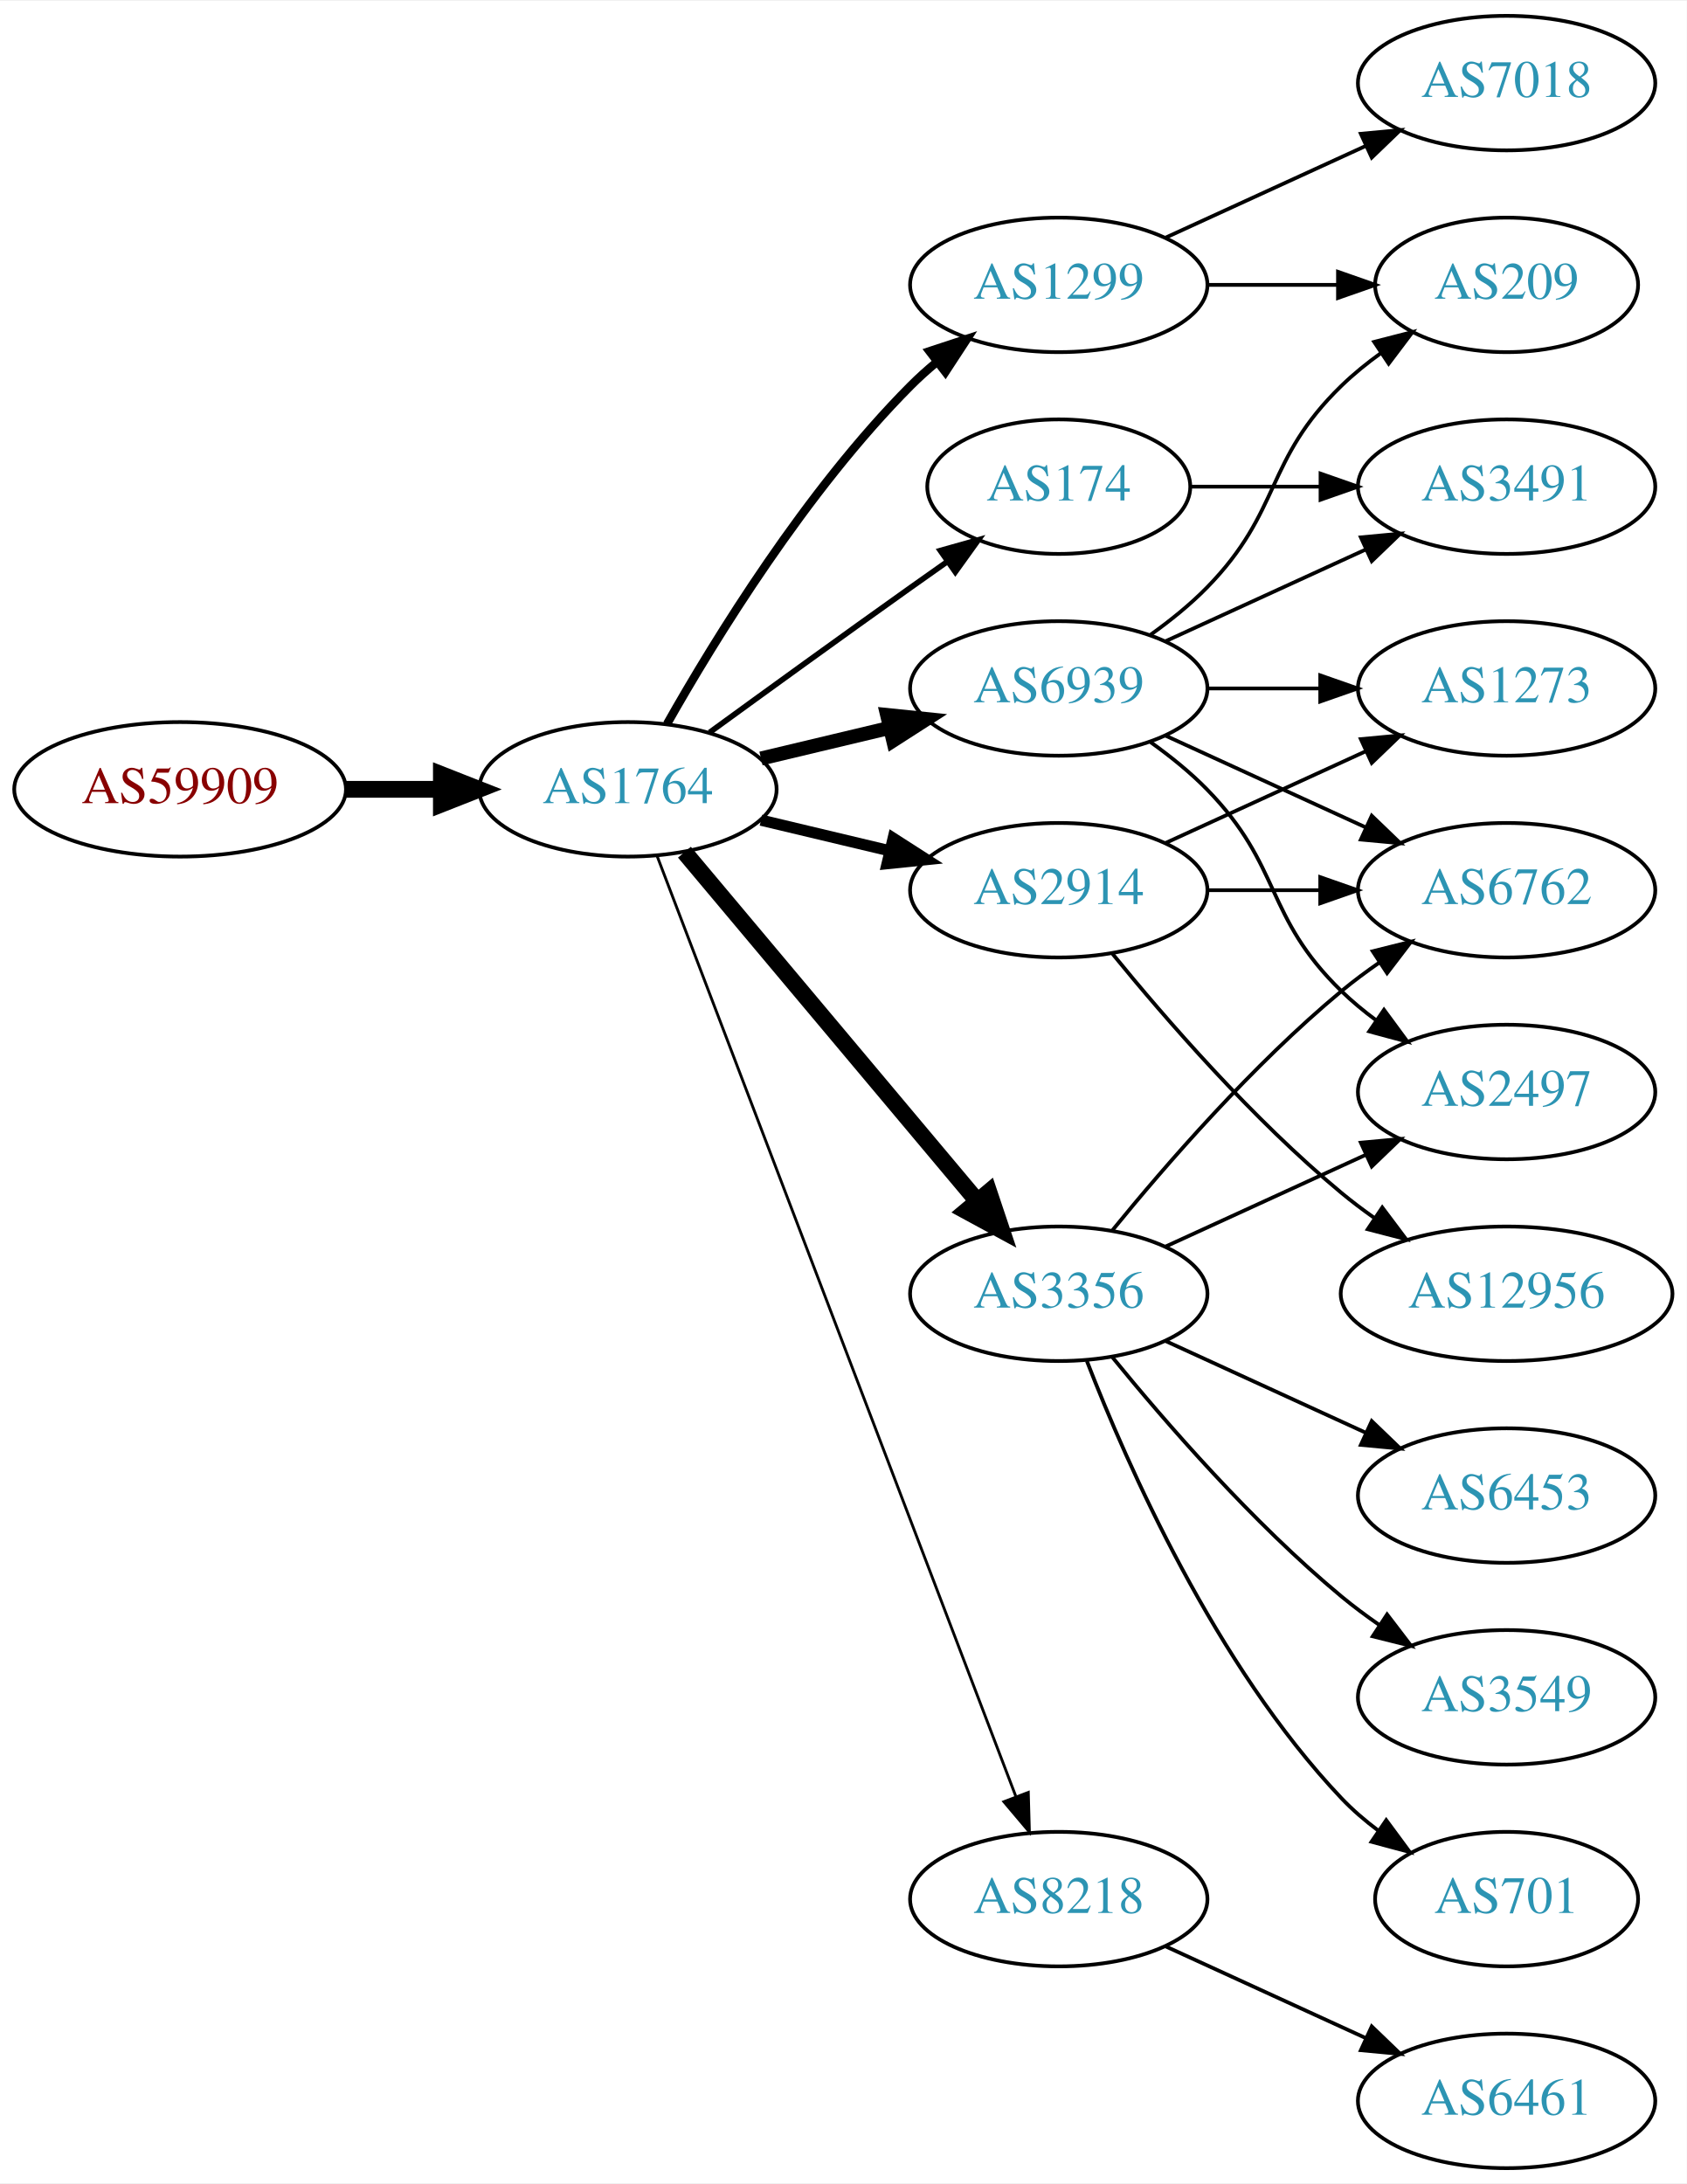
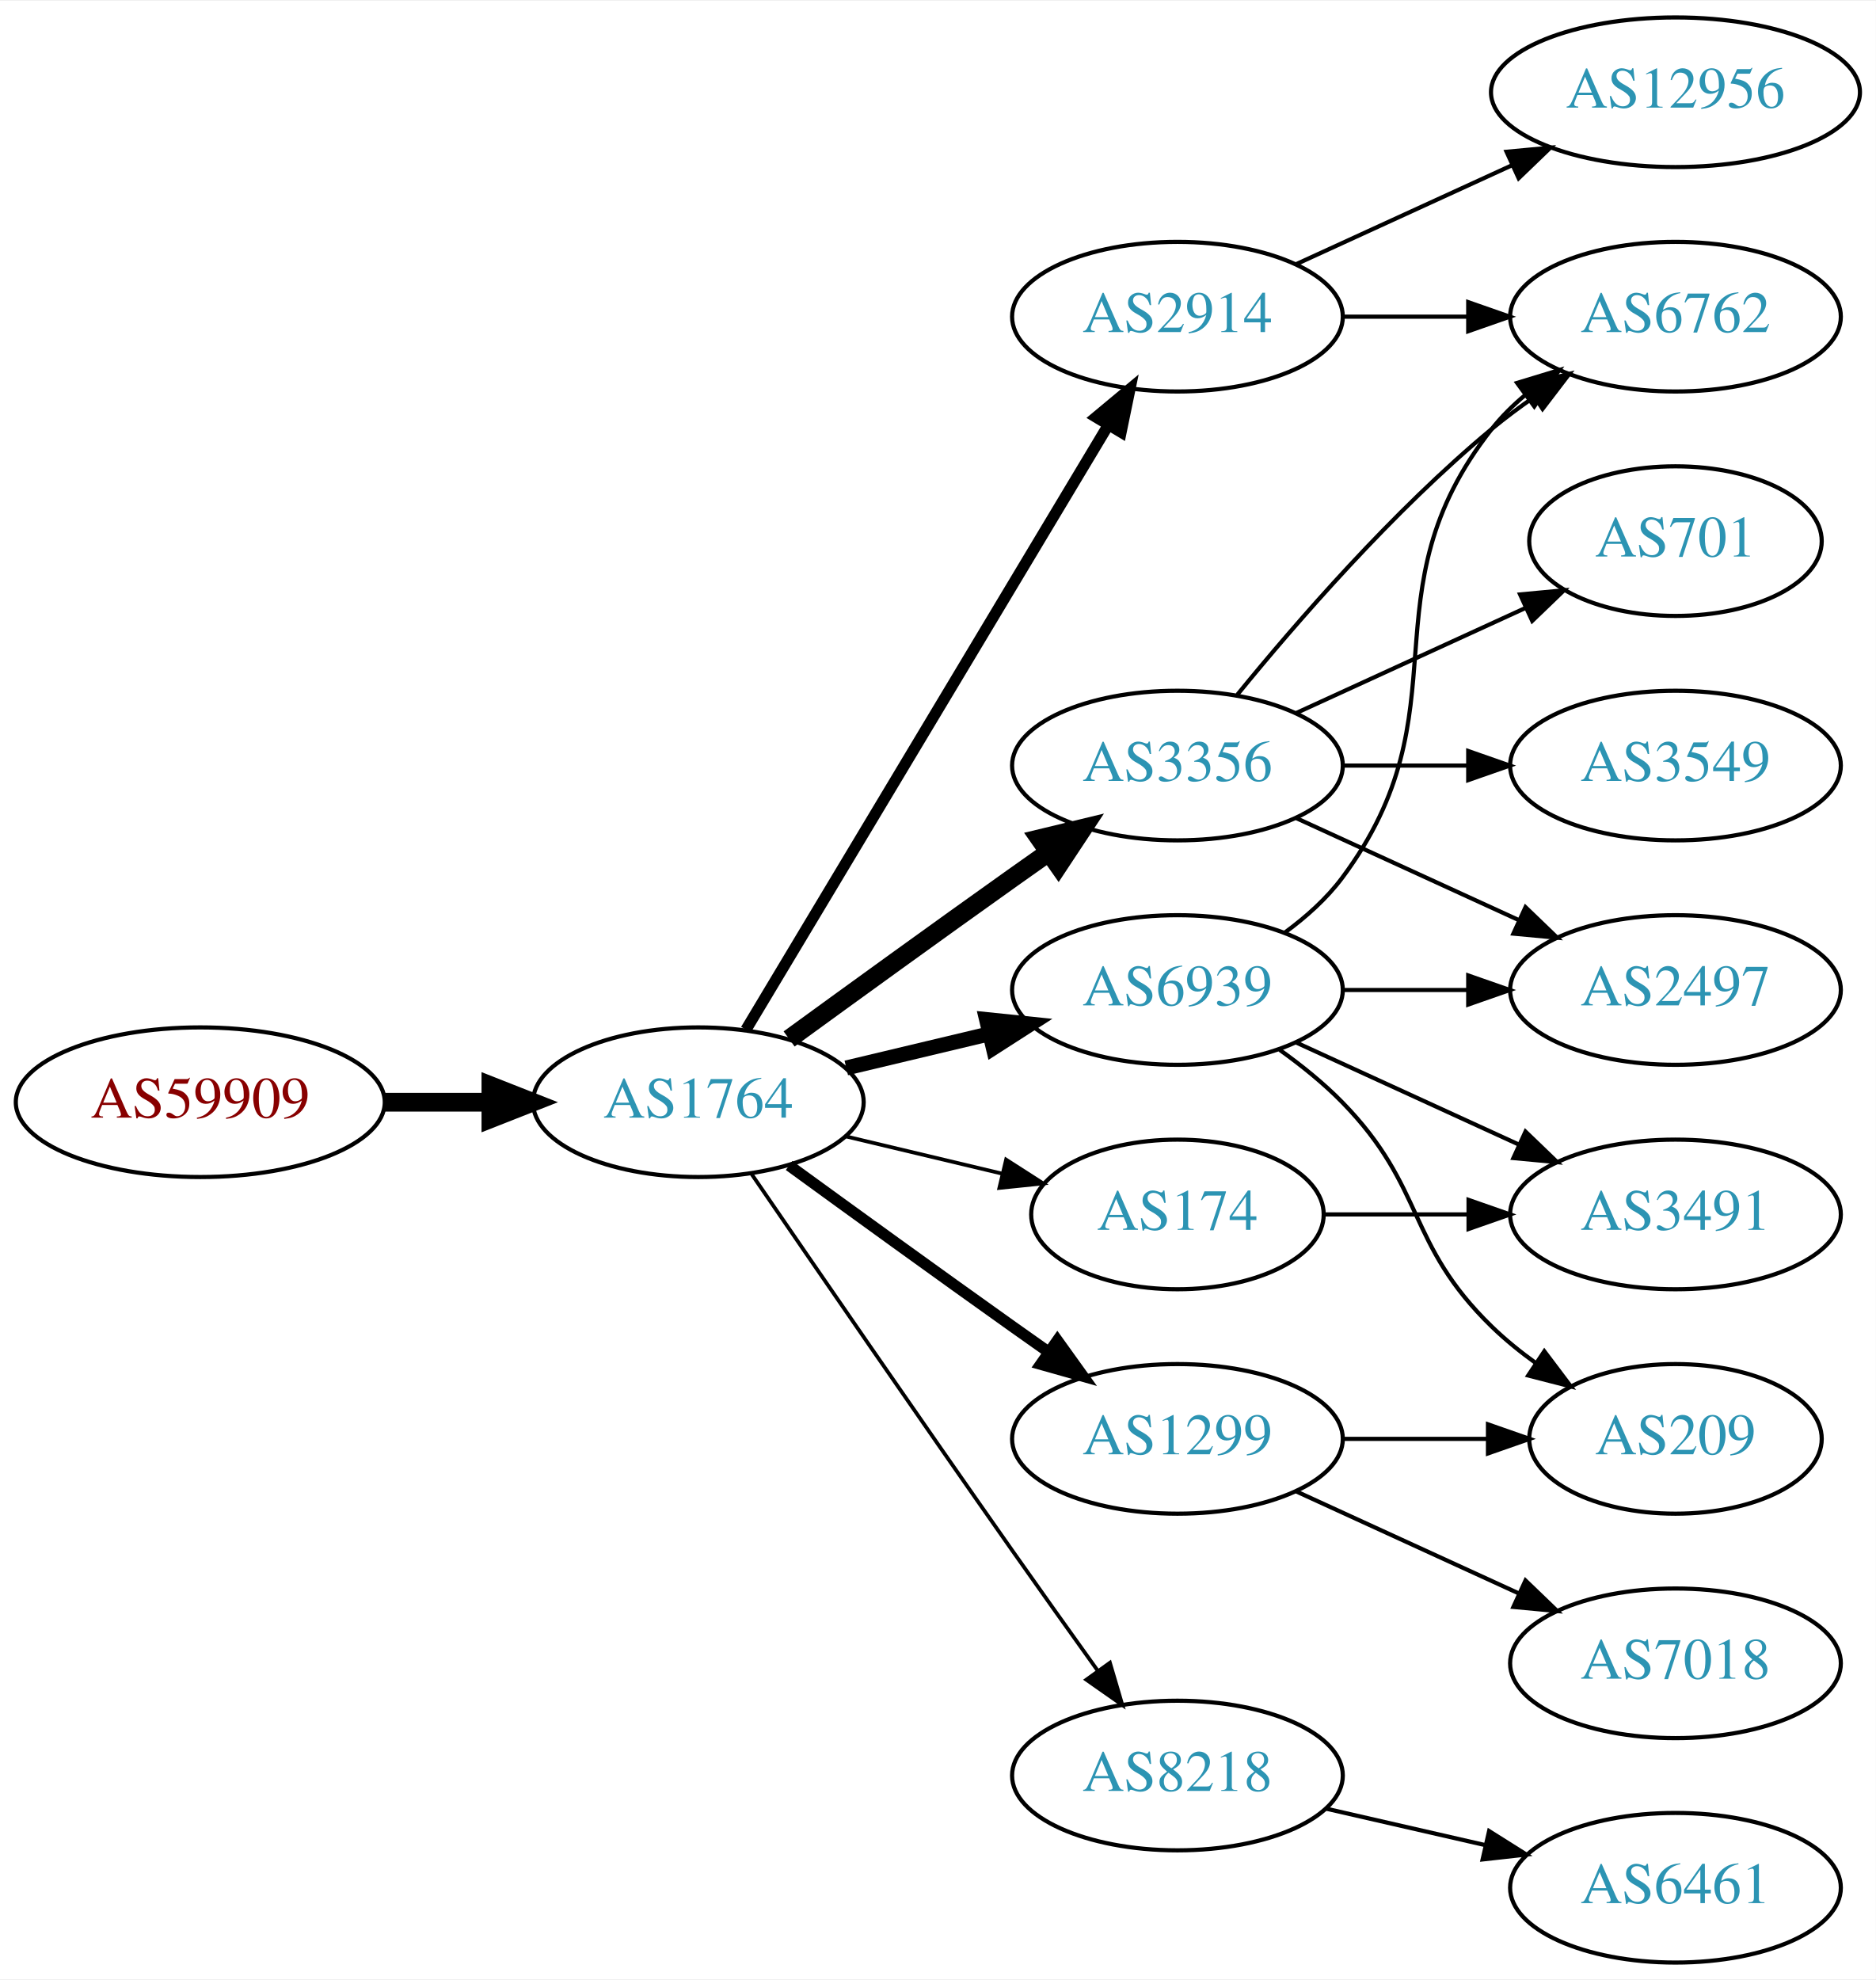
- <svg xmlns="http://www.w3.org/2000/svg" xmlns:xlink="http://www.w3.org/1999/xlink" width="451pt" height="584pt" viewBox="0.00 0.00 451.37 584.00">
-   <g id="graph0" class="graph" transform="scale(1 1) rotate(0) translate(4 580)">
-     <polygon fill="white" stroke="none" points="-4,4 -4,-580 447.37,-580 447.37,4 -4,4" />
+ <svg xmlns="http://www.w3.org/2000/svg" xmlns:xlink="http://www.w3.org/1999/xlink" width="451pt" height="476pt" viewBox="0.00 0.00 451.37 476.00">
+   <g id="graph0" class="graph" transform="scale(1 1) rotate(0) translate(4 472)">
+     <polygon fill="white" stroke="none" points="-4,4 -4,-472 447.37,-472 447.37,4 -4,4" />
    <g id="node1" class="node">
      <g id="a_node1">
        <a xlink:href="/asn/59909" xlink:title="AS59909 ~ Tele-Tec GmbH [AT]">
-           <ellipse fill="#ffffff" stroke="black" cx="44.196" cy="-369" rx="44.393" ry="18" />
-           <text text-anchor="middle" x="44.196" y="-365.3" font-family="Times,serif" font-size="14.00" fill="#880000">AS59909</text>
+           <ellipse fill="#ffffff" stroke="black" cx="44.196" cy="-207" rx="44.393" ry="18" />
+           <text text-anchor="middle" x="44.196" y="-203.3" font-family="Times,serif" font-size="14.00" fill="#880000">AS59909</text>
        </a>
      </g>
    </g>
    <g id="node2" class="node">
      <g id="a_node2">
        <a xlink:href="/asn/1764" xlink:title="AS1764 ~ NEXTLAYER-AS [AT]">
-           <ellipse fill="#ffffff" stroke="black" cx="164.039" cy="-369" rx="39.794" ry="18" />
-           <text text-anchor="middle" x="164.039" y="-365.3" font-family="Times,serif" font-size="14.00" fill="#2c94b3">AS1764</text>
+           <ellipse fill="#ffffff" stroke="black" cx="164.039" cy="-207" rx="39.794" ry="18" />
+           <text text-anchor="middle" x="164.039" y="-203.3" font-family="Times,serif" font-size="14.00" fill="#2c94b3">AS1764</text>
        </a>
      </g>
    </g>
    <g id="edge1" class="edge">
-       <path fill="none" stroke="black" stroke-width="4.5" d="M88.407,-369C96.72,-369 105.482,-369 113.965,-369" />
-       <polygon fill="black" stroke="black" stroke-width="4.5" points="114.123,-372.938 124.123,-369 114.123,-365.063 114.123,-372.938" />
+       <path fill="none" stroke="black" stroke-width="4.5" d="M88.407,-207C96.72,-207 105.482,-207 113.965,-207" />
+       <polygon fill="black" stroke="black" stroke-width="4.5" points="114.123,-210.938 124.123,-207 114.123,-203.063 114.123,-210.938" />
    </g>
    <g id="node3" class="node">
      <g id="a_node3">
-         <a xlink:href="/asn/1299" xlink:title="AS1299 ~ Telia Carrier [EU]">
-           <ellipse fill="#ffffff" stroke="black" cx="279.332" cy="-504" rx="39.794" ry="18" />
-           <text text-anchor="middle" x="279.332" y="-500.3" font-family="Times,serif" font-size="14.00" fill="#2c94b3">AS1299</text>
+         <a xlink:href="/asn/3356" xlink:title="AS3356 ~ Level 3 Parent, LLC [US]">
+           <ellipse fill="#ffffff" stroke="black" cx="279.332" cy="-288" rx="39.794" ry="18" />
+           <text text-anchor="middle" x="279.332" y="-284.3" font-family="Times,serif" font-size="14.00" fill="#2c94b3">AS3356</text>
        </a>
      </g>
    </g>
    <g id="edge2" class="edge">
-       <path fill="none" stroke="black" stroke-width="2.25" d="M174.498,-386.49C187.28,-409.096 211.712,-448.886 239.685,-477 241.796,-479.121 244.092,-481.188 246.477,-483.171" />
-       <polygon fill="black" stroke="black" stroke-width="2.25" points="244.73,-486.242 254.793,-489.556 248.993,-480.69 244.73,-486.242" />
+       <path fill="none" stroke="black" stroke-width="4.5" d="M185.887,-222.222C200.821,-233.091 221.435,-248.025 239.685,-261 242.506,-263.005 245.449,-265.085 248.397,-267.159" />
+       <polygon fill="black" stroke="black" stroke-width="4.5" points="246.173,-270.409 256.621,-272.926 250.694,-263.961 246.173,-270.409" />
    </g>
    <g id="node4" class="node">
      <g id="a_node4">
-         <a xlink:href="/asn/6939" xlink:title="AS6939 ~ Hurricane Electric LLC [US]">
+         <a xlink:href="/asn/2914" xlink:title="AS2914 ~ NTT America, Inc. [US]">
          <ellipse fill="#ffffff" stroke="black" cx="279.332" cy="-396" rx="39.794" ry="18" />
-           <text text-anchor="middle" x="279.332" y="-392.3" font-family="Times,serif" font-size="14.00" fill="#2c94b3">AS6939</text>
+           <text text-anchor="middle" x="279.332" y="-392.3" font-family="Times,serif" font-size="14.00" fill="#2c94b3">AS2914</text>
        </a>
      </g>
    </g>
    <g id="edge3" class="edge">
-       <path fill="none" stroke="black" stroke-width="3.75" d="M199.646,-377.248C210.517,-379.838 222.671,-382.735 234.114,-385.462" />
-       <polygon fill="black" stroke="black" stroke-width="3.75" points="233.397,-388.889 243.936,-387.803 235.02,-382.08 233.397,-388.889" />
+       <path fill="none" stroke="black" stroke-width="2.7" d="M175.494,-224.442C195.475,-257.775 239.18,-330.686 262.666,-369.866" />
+       <polygon fill="black" stroke="black" stroke-width="2.7" points="259.758,-371.823 267.902,-378.6 265.762,-368.224 259.758,-371.823" />
    </g>
    <g id="node5" class="node">
      <g id="a_node5">
-         <a xlink:href="/asn/3356" xlink:title="AS3356 ~ Level 3 Parent, LLC [US]">
+         <a xlink:href="/asn/6939" xlink:title="AS6939 ~ Hurricane Electric LLC [US]">
          <ellipse fill="#ffffff" stroke="black" cx="279.332" cy="-234" rx="39.794" ry="18" />
-           <text text-anchor="middle" x="279.332" y="-230.3" font-family="Times,serif" font-size="14.00" fill="#2c94b3">AS3356</text>
+           <text text-anchor="middle" x="279.332" y="-230.3" font-family="Times,serif" font-size="14.00" fill="#2c94b3">AS6939</text>
        </a>
      </g>
    </g>
    <g id="edge4" class="edge">
-       <path fill="none" stroke="black" stroke-width="4.5" d="M179.158,-352.175C198.833,-328.731 234.637,-286.066 257.415,-258.924" />
-       <polygon fill="black" stroke="black" stroke-width="4.5" points="260.622,-261.228 264.034,-251.037 254.59,-256.166 260.622,-261.228" />
+       <path fill="none" stroke="black" stroke-width="3.6" d="M199.646,-215.248C210.517,-217.838 222.671,-220.735 234.114,-223.462" />
+       <polygon fill="black" stroke="black" stroke-width="3.6" points="233.397,-226.889 243.936,-225.803 235.02,-220.08 233.397,-226.889" />
    </g>
    <g id="node6" class="node">
      <g id="a_node6">
-         <a xlink:href="/asn/174" xlink:title="AS174 ~ Cogent Communications [US]">
-           <ellipse fill="#ffffff" stroke="black" cx="279.332" cy="-450" rx="35.194" ry="18" />
-           <text text-anchor="middle" x="279.332" y="-446.3" font-family="Times,serif" font-size="14.00" fill="#2c94b3">AS174</text>
+         <a xlink:href="/asn/1299" xlink:title="AS1299 ~ Telia Carrier [EU]">
+           <ellipse fill="#ffffff" stroke="black" cx="279.332" cy="-126" rx="39.794" ry="18" />
+           <text text-anchor="middle" x="279.332" y="-122.3" font-family="Times,serif" font-size="14.00" fill="#2c94b3">AS1299</text>
        </a>
      </g>
    </g>
    <g id="edge5" class="edge">
-       <path fill="none" stroke="black" stroke-width="1.5" d="M185.887,-384.222C200.821,-395.091 221.435,-410.025 239.685,-423 242.895,-425.282 246.264,-427.661 249.619,-430.018" />
-       <polygon fill="black" stroke="black" stroke-width="1.5" points="247.631,-432.899 257.83,-435.77 251.647,-427.166 247.631,-432.899" />
+       <path fill="none" stroke="black" stroke-width="2.7" d="M185.887,-191.778C200.821,-180.909 221.435,-165.975 239.685,-153 242.506,-150.995 245.449,-148.915 248.397,-146.841" />
+       <polygon fill="black" stroke="black" stroke-width="2.7" points="250.443,-149.681 256.621,-141.074 246.424,-143.95 250.443,-149.681" />
    </g>
    <g id="node7" class="node">
      <g id="a_node7">
-         <a xlink:href="/asn/2914" xlink:title="AS2914 ~ NTT America, Inc. [US]">
-           <ellipse fill="#ffffff" stroke="black" cx="279.332" cy="-342" rx="39.794" ry="18" />
-           <text text-anchor="middle" x="279.332" y="-338.3" font-family="Times,serif" font-size="14.00" fill="#2c94b3">AS2914</text>
+         <a xlink:href="/asn/174" xlink:title="AS174 ~ Cogent Communications [US]">
+           <ellipse fill="#ffffff" stroke="black" cx="279.332" cy="-180" rx="35.194" ry="18" />
+           <text text-anchor="middle" x="279.332" y="-176.3" font-family="Times,serif" font-size="14.00" fill="#2c94b3">AS174</text>
        </a>
      </g>
    </g>
    <g id="edge6" class="edge">
-       <path fill="none" stroke="black" stroke-width="3" d="M199.646,-360.752C210.517,-358.162 222.671,-355.265 234.114,-352.538" />
-       <polygon fill="black" stroke="black" stroke-width="3" points="235.02,-355.92 243.936,-350.197 233.397,-349.111 235.02,-355.92" />
+       <path fill="none" stroke="black" stroke-width="0.9" d="M199.646,-198.752C211.44,-195.942 224.745,-192.771 237.013,-189.847" />
+       <polygon fill="black" stroke="black" stroke-width="0.9" points="238.101,-193.186 247.018,-187.463 236.479,-186.376 238.101,-193.186" />
    </g>
    <g id="node8" class="node">
      <g id="a_node8">
        <a xlink:href="/asn/8218" xlink:title="AS8218 ~ legacy Neotelecoms [FR]">
-           <ellipse fill="#ffffff" stroke="black" cx="279.332" cy="-72" rx="39.794" ry="18" />
-           <text text-anchor="middle" x="279.332" y="-68.3" font-family="Times,serif" font-size="14.00" fill="#2c94b3">AS8218</text>
+           <ellipse fill="#ffffff" stroke="black" cx="279.332" cy="-45" rx="39.794" ry="18" />
+           <text text-anchor="middle" x="279.332" y="-41.3" font-family="Times,serif" font-size="14.00" fill="#2c94b3">AS8218</text>
        </a>
      </g>
    </g>
    <g id="edge7" class="edge">
-       <path fill="none" stroke="black" stroke-width="0.75" d="M171.786,-351.311C190.79,-301.493 244.86,-159.746 267.817,-99.564" />
-       <polygon fill="black" stroke="black" stroke-width="0.75" points="271.182,-100.563 271.476,-89.972 264.642,-98.068 271.182,-100.563" />
+       <path fill="none" stroke="black" stroke-width="0.9" d="M176.846,-189.731C191.489,-168.358 217.262,-130.88 239.685,-99 246.32,-89.567 253.67,-79.261 260.164,-70.205" />
+       <polygon fill="black" stroke="black" stroke-width="0.9" points="263.085,-72.138 266.076,-61.974 257.399,-68.054 263.085,-72.138" />
    </g>
    <g id="node9" class="node">
      <g id="a_node9">
-         <a xlink:href="/asn/7018" xlink:title="AS7018 ~ AT&amp;T Services, Inc. [US]">
-           <ellipse fill="#ffffff" stroke="black" cx="399.174" cy="-558" rx="39.794" ry="18" />
-           <text text-anchor="middle" x="399.174" y="-554.3" font-family="Times,serif" font-size="14.00" fill="#2c94b3">AS7018</text>
+         <a xlink:href="/asn/2497" xlink:title="AS2497 ~ Internet Initiative Japan Inc. [JP]">
+           <ellipse fill="#ffffff" stroke="black" cx="399.174" cy="-234" rx="39.794" ry="18" />
+           <text text-anchor="middle" x="399.174" y="-230.3" font-family="Times,serif" font-size="14.00" fill="#2c94b3">AS2497</text>
        </a>
      </g>
    </g>
    <g id="edge8" class="edge">
-       <path fill="none" stroke="black" d="M307.96,-516.661C323.917,-523.973 344.188,-533.261 361.471,-541.181" />
-       <polygon fill="black" stroke="black" points="360.169,-544.435 370.718,-545.419 363.085,-538.071 360.169,-544.435" />
+       <path fill="none" stroke="black" d="M307.96,-275.339C323.917,-268.027 344.188,-258.739 361.471,-250.819" />
+       <polygon fill="black" stroke="black" points="363.085,-253.929 370.718,-246.581 360.169,-247.565 363.085,-253.929" />
    </g>
    <g id="node10" class="node">
      <g id="a_node10">
-         <a xlink:href="/asn/209" xlink:title="AS209 ~ CenturyLink Communications, LLC [US]">
-           <ellipse fill="#ffffff" stroke="black" cx="399.174" cy="-504" rx="35.194" ry="18" />
-           <text text-anchor="middle" x="399.174" y="-500.3" font-family="Times,serif" font-size="14.00" fill="#2c94b3">AS209</text>
+         <a xlink:href="/asn/701" xlink:title="AS701 ~ UUNET [US]">
+           <ellipse fill="#ffffff" stroke="black" cx="399.174" cy="-342" rx="35.194" ry="18" />
+           <text text-anchor="middle" x="399.174" y="-338.3" font-family="Times,serif" font-size="14.00" fill="#2c94b3">AS701</text>
        </a>
      </g>
    </g>
    <g id="edge9" class="edge">
-       <path fill="none" stroke="black" d="M319.244,-504C330.331,-504 342.491,-504 353.873,-504" />
-       <polygon fill="black" stroke="black" points="354.055,-507.5 364.055,-504 354.055,-500.5 354.055,-507.5" />
-     </g>
-     <g id="edge10" class="edge">
-       <path fill="none" stroke="black" d="M303.926,-410.389C309.182,-414.148 314.513,-418.437 318.978,-423 339.151,-443.617 334.285,-456.906 354.978,-477 358.206,-480.134 361.857,-483.089 365.635,-485.812" />
-       <polygon fill="black" stroke="black" points="363.732,-488.75 373.995,-491.383 367.614,-482.925 363.732,-488.75" />
+       <path fill="none" stroke="black" d="M307.96,-300.661C324.377,-308.183 345.358,-317.798 362.955,-325.861" />
+       <polygon fill="black" stroke="black" points="361.783,-329.174 372.332,-330.158 364.7,-322.811 361.783,-329.174" />
    </g>
    <g id="node11" class="node">
      <g id="a_node11">
-         <a xlink:href="/asn/1273" xlink:title="AS1273 ~ Vodafone Group PLC [EU]">
-           <ellipse fill="#ffffff" stroke="black" cx="399.174" cy="-396" rx="39.794" ry="18" />
-           <text text-anchor="middle" x="399.174" y="-392.3" font-family="Times,serif" font-size="14.00" fill="#2c94b3">AS1273</text>
-         </a>
-       </g>
-     </g>
-     <g id="edge11" class="edge">
-       <path fill="none" stroke="black" d="M319.244,-396C328.798,-396 339.147,-396 349.11,-396" />
-       <polygon fill="black" stroke="black" points="349.302,-399.5 359.302,-396 349.302,-392.5 349.302,-399.5" />
+         <a xlink:href="/asn/3549" xlink:title="AS3549 ~ Level 3 Parent, LLC [US]">
+           <ellipse fill="#ffffff" stroke="black" cx="399.174" cy="-288" rx="39.794" ry="18" />
+           <text text-anchor="middle" x="399.174" y="-284.3" font-family="Times,serif" font-size="14.00" fill="#2c94b3">AS3549</text>
+         </a>
+       </g>
+     </g>
+     <g id="edge10" class="edge">
+       <path fill="none" stroke="black" d="M319.244,-288C328.798,-288 339.147,-288 349.11,-288" />
+       <polygon fill="black" stroke="black" points="349.302,-291.5 359.302,-288 349.302,-284.5 349.302,-291.5" />
    </g>
    <g id="node12" class="node">
      <g id="a_node12">
        <a xlink:href="/asn/6762" xlink:title="AS6762 ~ TELECOM ITALIA SPARKLE S.p.A. [IT]">
-           <ellipse fill="#ffffff" stroke="black" cx="399.174" cy="-342" rx="39.794" ry="18" />
-           <text text-anchor="middle" x="399.174" y="-338.3" font-family="Times,serif" font-size="14.00" fill="#2c94b3">AS6762</text>
-         </a>
-       </g>
+           <ellipse fill="#ffffff" stroke="black" cx="399.174" cy="-396" rx="39.794" ry="18" />
+           <text text-anchor="middle" x="399.174" y="-392.3" font-family="Times,serif" font-size="14.00" fill="#2c94b3">AS6762</text>
+         </a>
+       </g>
+     </g>
+     <g id="edge11" class="edge">
+       <path fill="none" stroke="black" d="M293.751,-305.065C307.865,-322.375 331.28,-349.345 354.978,-369 358.194,-371.668 361.695,-374.27 365.265,-376.741" />
+       <polygon fill="black" stroke="black" points="363.343,-379.666 373.622,-382.236 367.189,-373.817 363.343,-379.666" />
    </g>
    <g id="edge12" class="edge">
-       <path fill="none" stroke="black" d="M307.96,-383.339C323.917,-376.027 344.188,-366.739 361.471,-358.819" />
-       <polygon fill="black" stroke="black" points="363.085,-361.929 370.718,-354.581 360.169,-355.565 363.085,-361.929" />
+       <path fill="none" stroke="black" d="M319.244,-396C328.798,-396 339.147,-396 349.11,-396" />
+       <polygon fill="black" stroke="black" points="349.302,-399.5 359.302,-396 349.302,-392.5 349.302,-399.5" />
    </g>
    <g id="node13" class="node">
      <g id="a_node13">
-         <a xlink:href="/asn/2497" xlink:title="AS2497 ~ Internet Initiative Japan Inc. [JP]">
-           <ellipse fill="#ffffff" stroke="black" cx="399.174" cy="-288" rx="39.794" ry="18" />
-           <text text-anchor="middle" x="399.174" y="-284.3" font-family="Times,serif" font-size="14.00" fill="#2c94b3">AS2497</text>
+         <a xlink:href="/asn/12956" xlink:title="AS12956 ~ TELXIUS [ES]">
+           <ellipse fill="#ffffff" stroke="black" cx="399.174" cy="-450" rx="44.393" ry="18" />
+           <text text-anchor="middle" x="399.174" y="-446.3" font-family="Times,serif" font-size="14.00" fill="#2c94b3">AS12956</text>
        </a>
      </g>
    </g>
    <g id="edge13" class="edge">
-       <path fill="none" stroke="black" d="M303.926,-381.611C309.182,-377.852 314.513,-373.563 318.978,-369 339.151,-348.383 334.285,-335.094 354.978,-315 357.823,-312.237 360.997,-309.614 364.297,-307.166" />
-       <polygon fill="black" stroke="black" points="366.363,-309.994 372.645,-301.462 362.414,-304.214 366.363,-309.994" />
+       <path fill="none" stroke="black" d="M307.96,-408.661C323.458,-415.762 343.025,-424.728 359.971,-432.494" />
+       <polygon fill="black" stroke="black" points="358.525,-435.681 369.074,-436.665 361.441,-429.317 358.525,-435.681" />
+     </g>
+     <g id="edge16" class="edge">
+       <path fill="none" stroke="black" d="M319.244,-234C328.798,-234 339.147,-234 349.11,-234" />
+       <polygon fill="black" stroke="black" points="349.302,-237.5 359.302,-234 349.302,-230.5 349.302,-237.5" />
+     </g>
+     <g id="edge17" class="edge">
+       <path fill="none" stroke="black" d="M305.262,-247.882C310.338,-251.611 315.256,-256.016 318.978,-261 349.249,-301.542 323.679,-329.246 354.978,-369 357.303,-371.953 360.047,-374.67 363.006,-377.147" />
+       <polygon fill="black" stroke="black" points="361.065,-380.064 371.203,-383.145 365.199,-374.415 361.065,-380.064" />
    </g>
    <g id="node14" class="node">
      <g id="a_node14">
        <a xlink:href="/asn/3491" xlink:title="AS3491 ~ PCCW Global, Inc. [US]">
-           <ellipse fill="#ffffff" stroke="black" cx="399.174" cy="-450" rx="39.794" ry="18" />
-           <text text-anchor="middle" x="399.174" y="-446.3" font-family="Times,serif" font-size="14.00" fill="#2c94b3">AS3491</text>
+           <ellipse fill="#ffffff" stroke="black" cx="399.174" cy="-180" rx="39.794" ry="18" />
+           <text text-anchor="middle" x="399.174" y="-176.3" font-family="Times,serif" font-size="14.00" fill="#2c94b3">AS3491</text>
        </a>
      </g>
    </g>
    <g id="edge14" class="edge">
-       <path fill="none" stroke="black" d="M307.96,-408.661C323.917,-415.973 344.188,-425.261 361.471,-433.181" />
-       <polygon fill="black" stroke="black" points="360.169,-436.435 370.718,-437.419 363.085,-430.071 360.169,-436.435" />
-     </g>
-     <g id="edge19" class="edge">
-       <path fill="none" stroke="black" d="M293.751,-251.065C307.865,-268.375 331.28,-295.345 354.978,-315 358.194,-317.668 361.695,-320.27 365.265,-322.741" />
-       <polygon fill="black" stroke="black" points="363.343,-325.666 373.622,-328.236 367.189,-319.817 363.343,-325.666" />
-     </g>
-     <g id="edge15" class="edge">
-       <path fill="none" stroke="black" d="M307.96,-246.661C323.917,-253.973 344.188,-263.261 361.471,-271.181" />
-       <polygon fill="black" stroke="black" points="360.169,-274.435 370.718,-275.419 363.085,-268.071 360.169,-274.435" />
+       <path fill="none" stroke="black" d="M307.96,-221.339C323.917,-214.027 344.188,-204.739 361.471,-196.819" />
+       <polygon fill="black" stroke="black" points="363.085,-199.929 370.718,-192.581 360.169,-193.565 363.085,-199.929" />
    </g>
    <g id="node15" class="node">
      <g id="a_node15">
-         <a xlink:href="/asn/6453" xlink:title="AS6453 ~ TATA COMMUNICATIONS (AMERICA) INC [US]">
-           <ellipse fill="#ffffff" stroke="black" cx="399.174" cy="-180" rx="39.794" ry="18" />
-           <text text-anchor="middle" x="399.174" y="-176.3" font-family="Times,serif" font-size="14.00" fill="#2c94b3">AS6453</text>
-         </a>
-       </g>
-     </g>
-     <g id="edge16" class="edge">
-       <path fill="none" stroke="black" d="M307.96,-221.339C323.917,-214.027 344.188,-204.739 361.471,-196.819" />
-       <polygon fill="black" stroke="black" points="363.085,-199.929 370.718,-192.581 360.169,-193.565 363.085,-199.929" />
+         <a xlink:href="/asn/209" xlink:title="AS209 ~ CenturyLink Communications, LLC [US]">
+           <ellipse fill="#ffffff" stroke="black" cx="399.174" cy="-126" rx="35.194" ry="18" />
+           <text text-anchor="middle" x="399.174" y="-122.3" font-family="Times,serif" font-size="14.00" fill="#2c94b3">AS209</text>
+         </a>
+       </g>
+     </g>
+     <g id="edge15" class="edge">
+       <path fill="none" stroke="black" d="M303.926,-219.611C309.182,-215.852 314.513,-211.563 318.978,-207 339.151,-186.383 334.285,-173.094 354.978,-153 358.206,-149.866 361.857,-146.911 365.635,-144.188" />
+       <polygon fill="black" stroke="black" points="367.614,-147.075 373.995,-138.617 363.732,-141.25 367.614,-147.075" />
+     </g>
+     <g id="edge18" class="edge">
+       <path fill="none" stroke="black" d="M319.244,-126C330.331,-126 342.491,-126 353.873,-126" />
+       <polygon fill="black" stroke="black" points="354.055,-129.5 364.055,-126 354.055,-122.5 354.055,-129.5" />
    </g>
    <g id="node16" class="node">
      <g id="a_node16">
-         <a xlink:href="/asn/3549" xlink:title="AS3549 ~ Level 3 Parent, LLC [US]">
-           <ellipse fill="#ffffff" stroke="black" cx="399.174" cy="-126" rx="39.794" ry="18" />
-           <text text-anchor="middle" x="399.174" y="-122.3" font-family="Times,serif" font-size="14.00" fill="#2c94b3">AS3549</text>
-         </a>
-       </g>
-     </g>
-     <g id="edge17" class="edge">
-       <path fill="none" stroke="black" d="M293.751,-216.935C307.865,-199.625 331.28,-172.655 354.978,-153 358.194,-150.332 361.695,-147.73 365.265,-145.259" />
-       <polygon fill="black" stroke="black" points="367.189,-148.183 373.622,-139.764 363.343,-142.334 367.189,-148.183" />
+         <a xlink:href="/asn/7018" xlink:title="AS7018 ~ AT&amp;T Services, Inc. [US]">
+           <ellipse fill="#ffffff" stroke="black" cx="399.174" cy="-72" rx="39.794" ry="18" />
+           <text text-anchor="middle" x="399.174" y="-68.3" font-family="Times,serif" font-size="14.00" fill="#2c94b3">AS7018</text>
+         </a>
+       </g>
+     </g>
+     <g id="edge19" class="edge">
+       <path fill="none" stroke="black" d="M307.96,-113.339C323.917,-106.027 344.188,-96.739 361.471,-88.819" />
+       <polygon fill="black" stroke="black" points="363.085,-91.929 370.718,-84.581 360.169,-85.565 363.085,-91.929" />
+     </g>
+     <g id="edge20" class="edge">
+       <path fill="none" stroke="black" d="M314.733,-180C325.557,-180 337.725,-180 349.352,-180" />
+       <polygon fill="black" stroke="black" points="349.383,-183.5 359.383,-180 349.383,-176.5 349.383,-183.5" />
    </g>
    <g id="node17" class="node">
      <g id="a_node17">
-         <a xlink:href="/asn/701" xlink:title="AS701 ~ UUNET [US]">
-           <ellipse fill="#ffffff" stroke="black" cx="399.174" cy="-72" rx="35.194" ry="18" />
-           <text text-anchor="middle" x="399.174" y="-68.3" font-family="Times,serif" font-size="14.00" fill="#2c94b3">AS701</text>
-         </a>
-       </g>
-     </g>
-     <g id="edge18" class="edge">
-       <path fill="none" stroke="black" d="M286.855,-216.006C297.605,-188.272 321.262,-134.571 354.978,-99 357.921,-95.895 361.294,-92.999 364.83,-90.345" />
-       <polygon fill="black" stroke="black" points="366.959,-93.129 373.249,-84.603 363.015,-87.346 366.959,-93.129" />
-     </g>
-     <g id="edge20" class="edge">
-       <path fill="none" stroke="black" d="M314.733,-450C325.557,-450 337.725,-450 349.352,-450" />
-       <polygon fill="black" stroke="black" points="349.383,-453.5 359.383,-450 349.383,-446.5 349.383,-453.5" />
-     </g>
-     <g id="edge21" class="edge">
-       <path fill="none" stroke="black" d="M307.96,-354.661C323.917,-361.973 344.188,-371.261 361.471,-379.181" />
-       <polygon fill="black" stroke="black" points="360.169,-382.435 370.718,-383.419 363.085,-376.071 360.169,-382.435" />
-     </g>
-     <g id="edge22" class="edge">
-       <path fill="none" stroke="black" d="M319.244,-342C328.798,-342 339.147,-342 349.11,-342" />
-       <polygon fill="black" stroke="black" points="349.302,-345.5 359.302,-342 349.302,-338.5 349.302,-345.5" />
-     </g>
-     <g id="node18" class="node">
-       <g id="a_node18">
-         <a xlink:href="/asn/12956" xlink:title="AS12956 ~ TELXIUS [ES]">
-           <ellipse fill="#ffffff" stroke="black" cx="399.174" cy="-234" rx="44.393" ry="18" />
-           <text text-anchor="middle" x="399.174" y="-230.3" font-family="Times,serif" font-size="14.00" fill="#2c94b3">AS12956</text>
-         </a>
-       </g>
-     </g>
-     <g id="edge23" class="edge">
-       <path fill="none" stroke="black" d="M293.751,-324.935C307.865,-307.625 331.28,-280.655 354.978,-261 357.716,-258.729 360.659,-256.506 363.677,-254.37" />
-       <polygon fill="black" stroke="black" points="365.903,-257.092 372.266,-248.621 362.009,-251.275 365.903,-257.092" />
-     </g>
-     <g id="node19" class="node">
-       <g id="a_node19">
        <a xlink:href="/asn/6461" xlink:title="AS6461 ~ Zayo Bandwidth [US]">
          <ellipse fill="#ffffff" stroke="black" cx="399.174" cy="-18" rx="39.794" ry="18" />
          <text text-anchor="middle" x="399.174" y="-14.3" font-family="Times,serif" font-size="14.00" fill="#2c94b3">AS6461</text>
        </a>
      </g>
    </g>
-     <g id="edge24" class="edge">
-       <path fill="none" stroke="black" d="M307.96,-59.339C323.917,-52.027 344.188,-42.739 361.471,-34.819" />
-       <polygon fill="black" stroke="black" points="363.085,-37.929 370.718,-30.581 360.169,-31.565 363.085,-37.929" />
+     <g id="edge21" class="edge">
+       <path fill="none" stroke="black" d="M315.051,-37.045C327.051,-34.296 340.672,-31.175 353.364,-28.267" />
+       <polygon fill="black" stroke="black" points="354.33,-31.636 363.296,-25.991 352.767,-24.813 354.33,-31.636" />
    </g>
  </g>
</svg>
